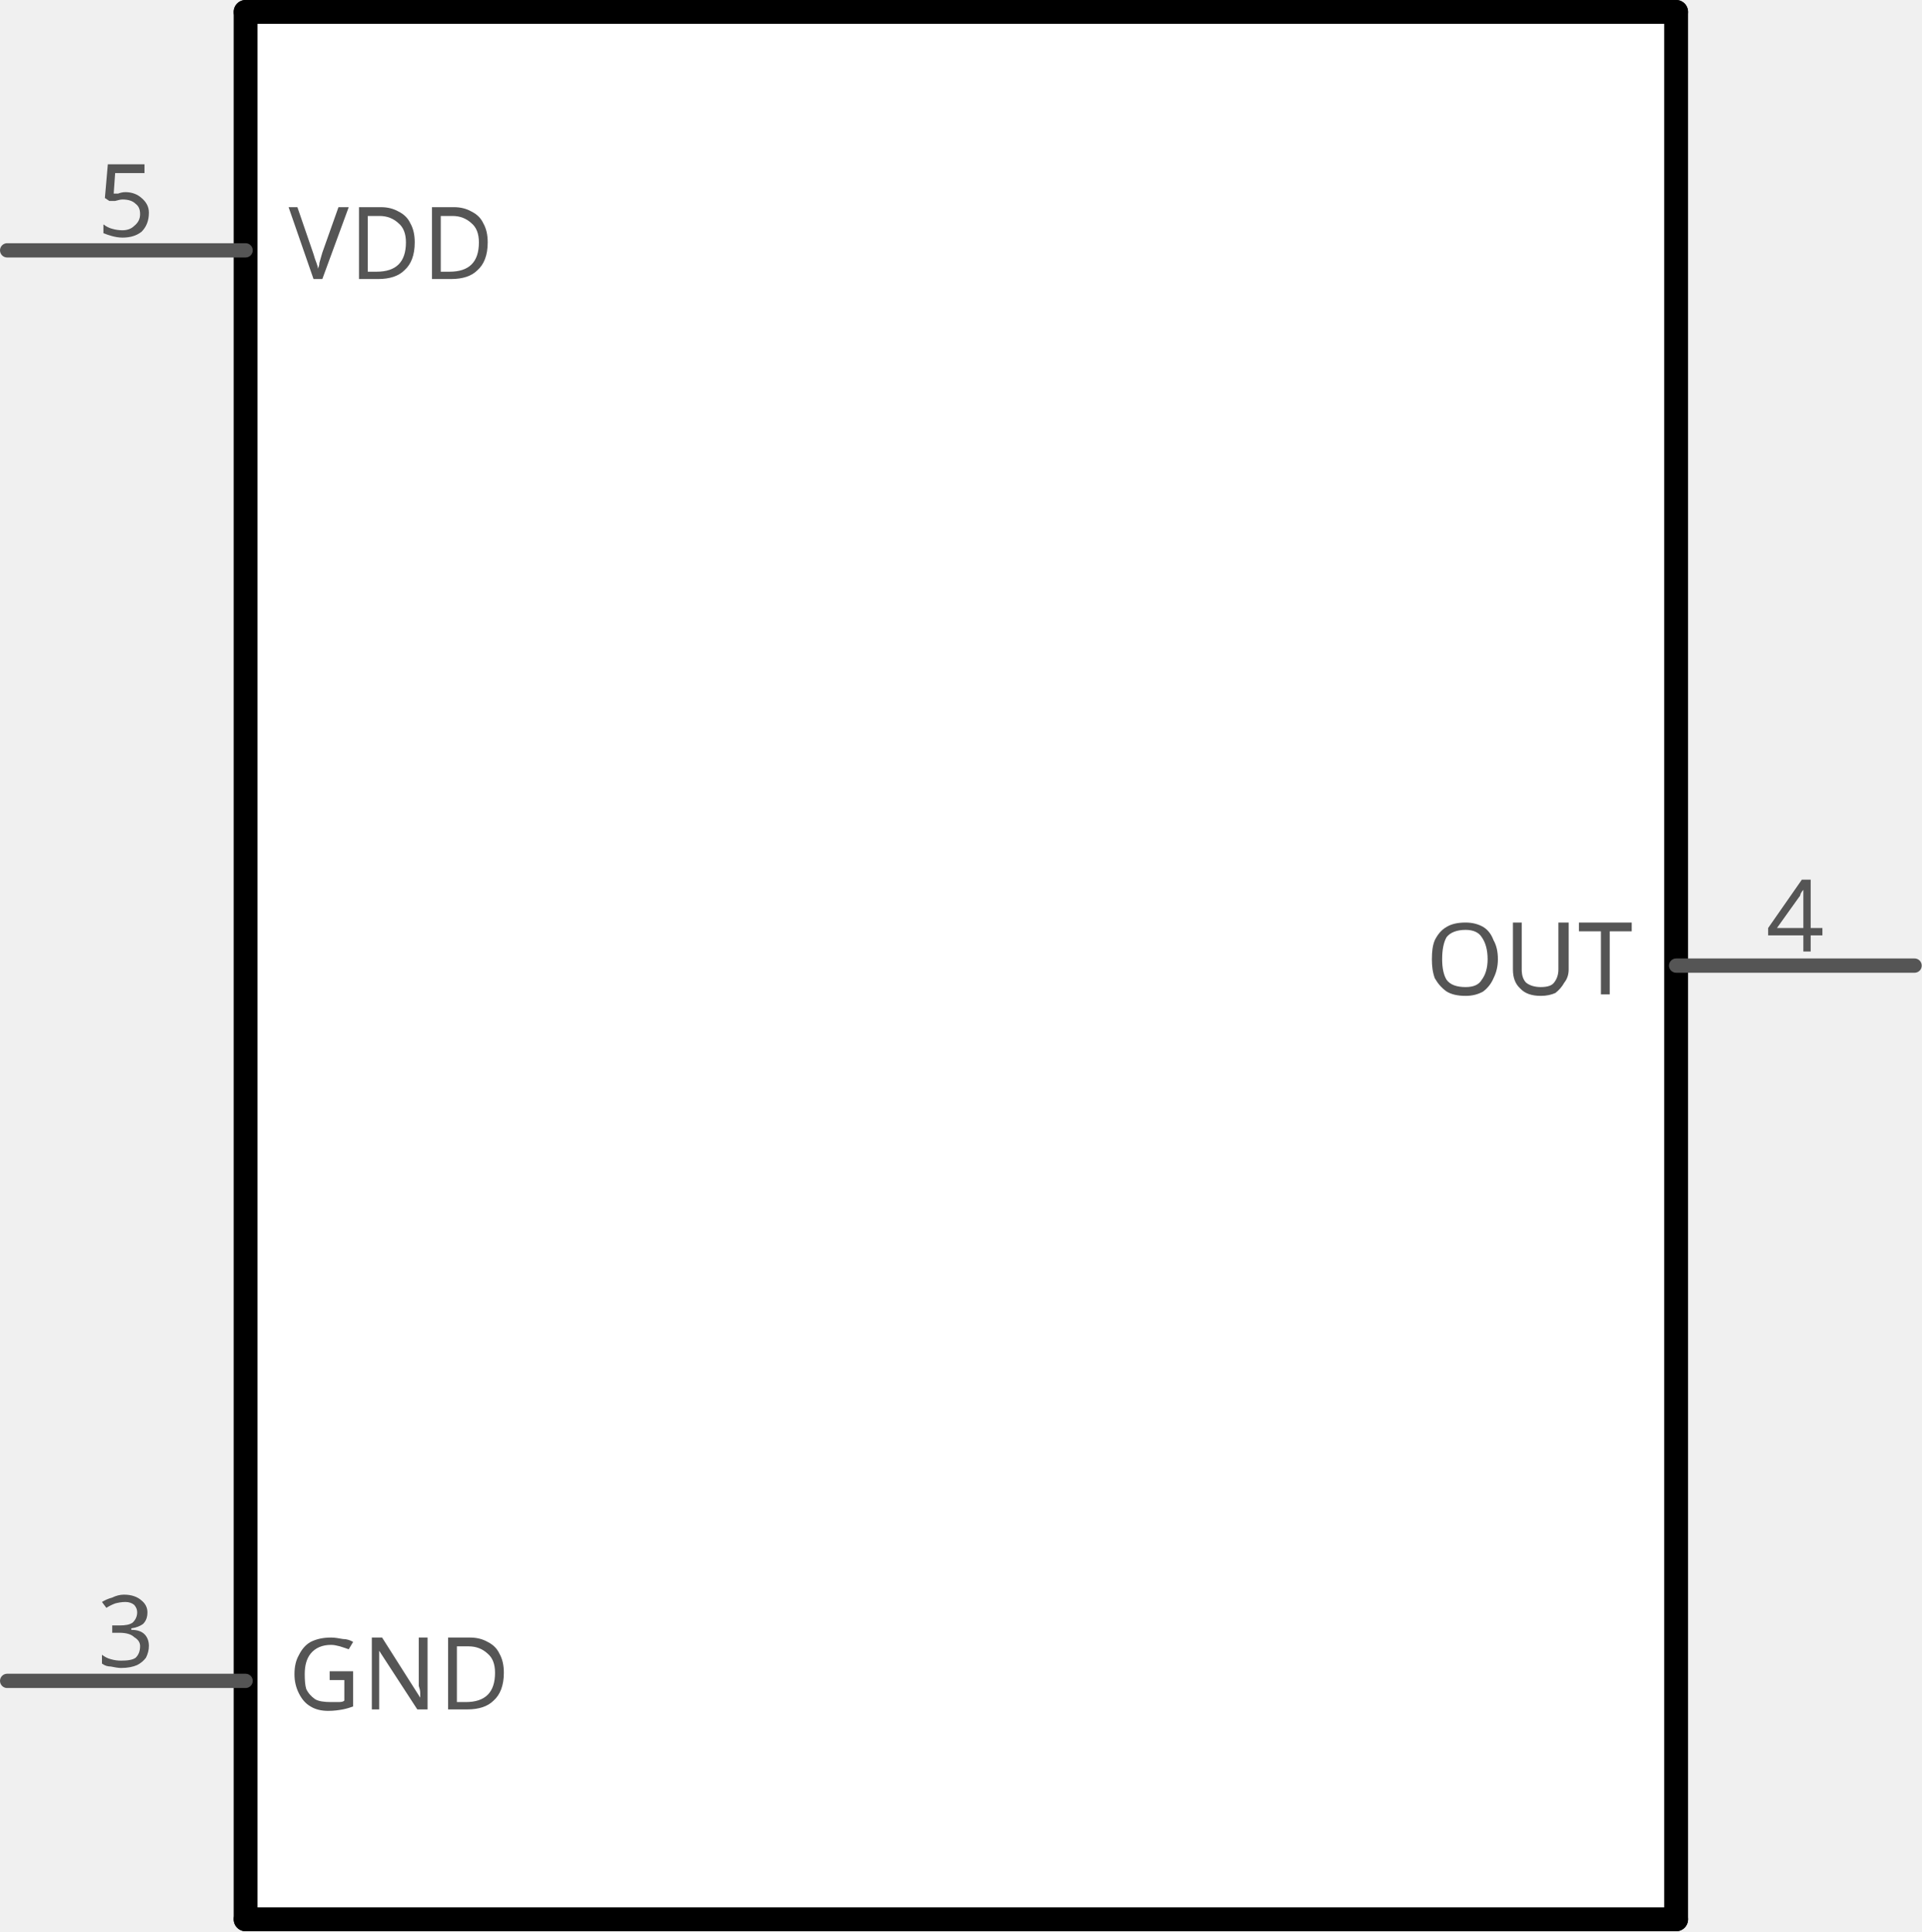
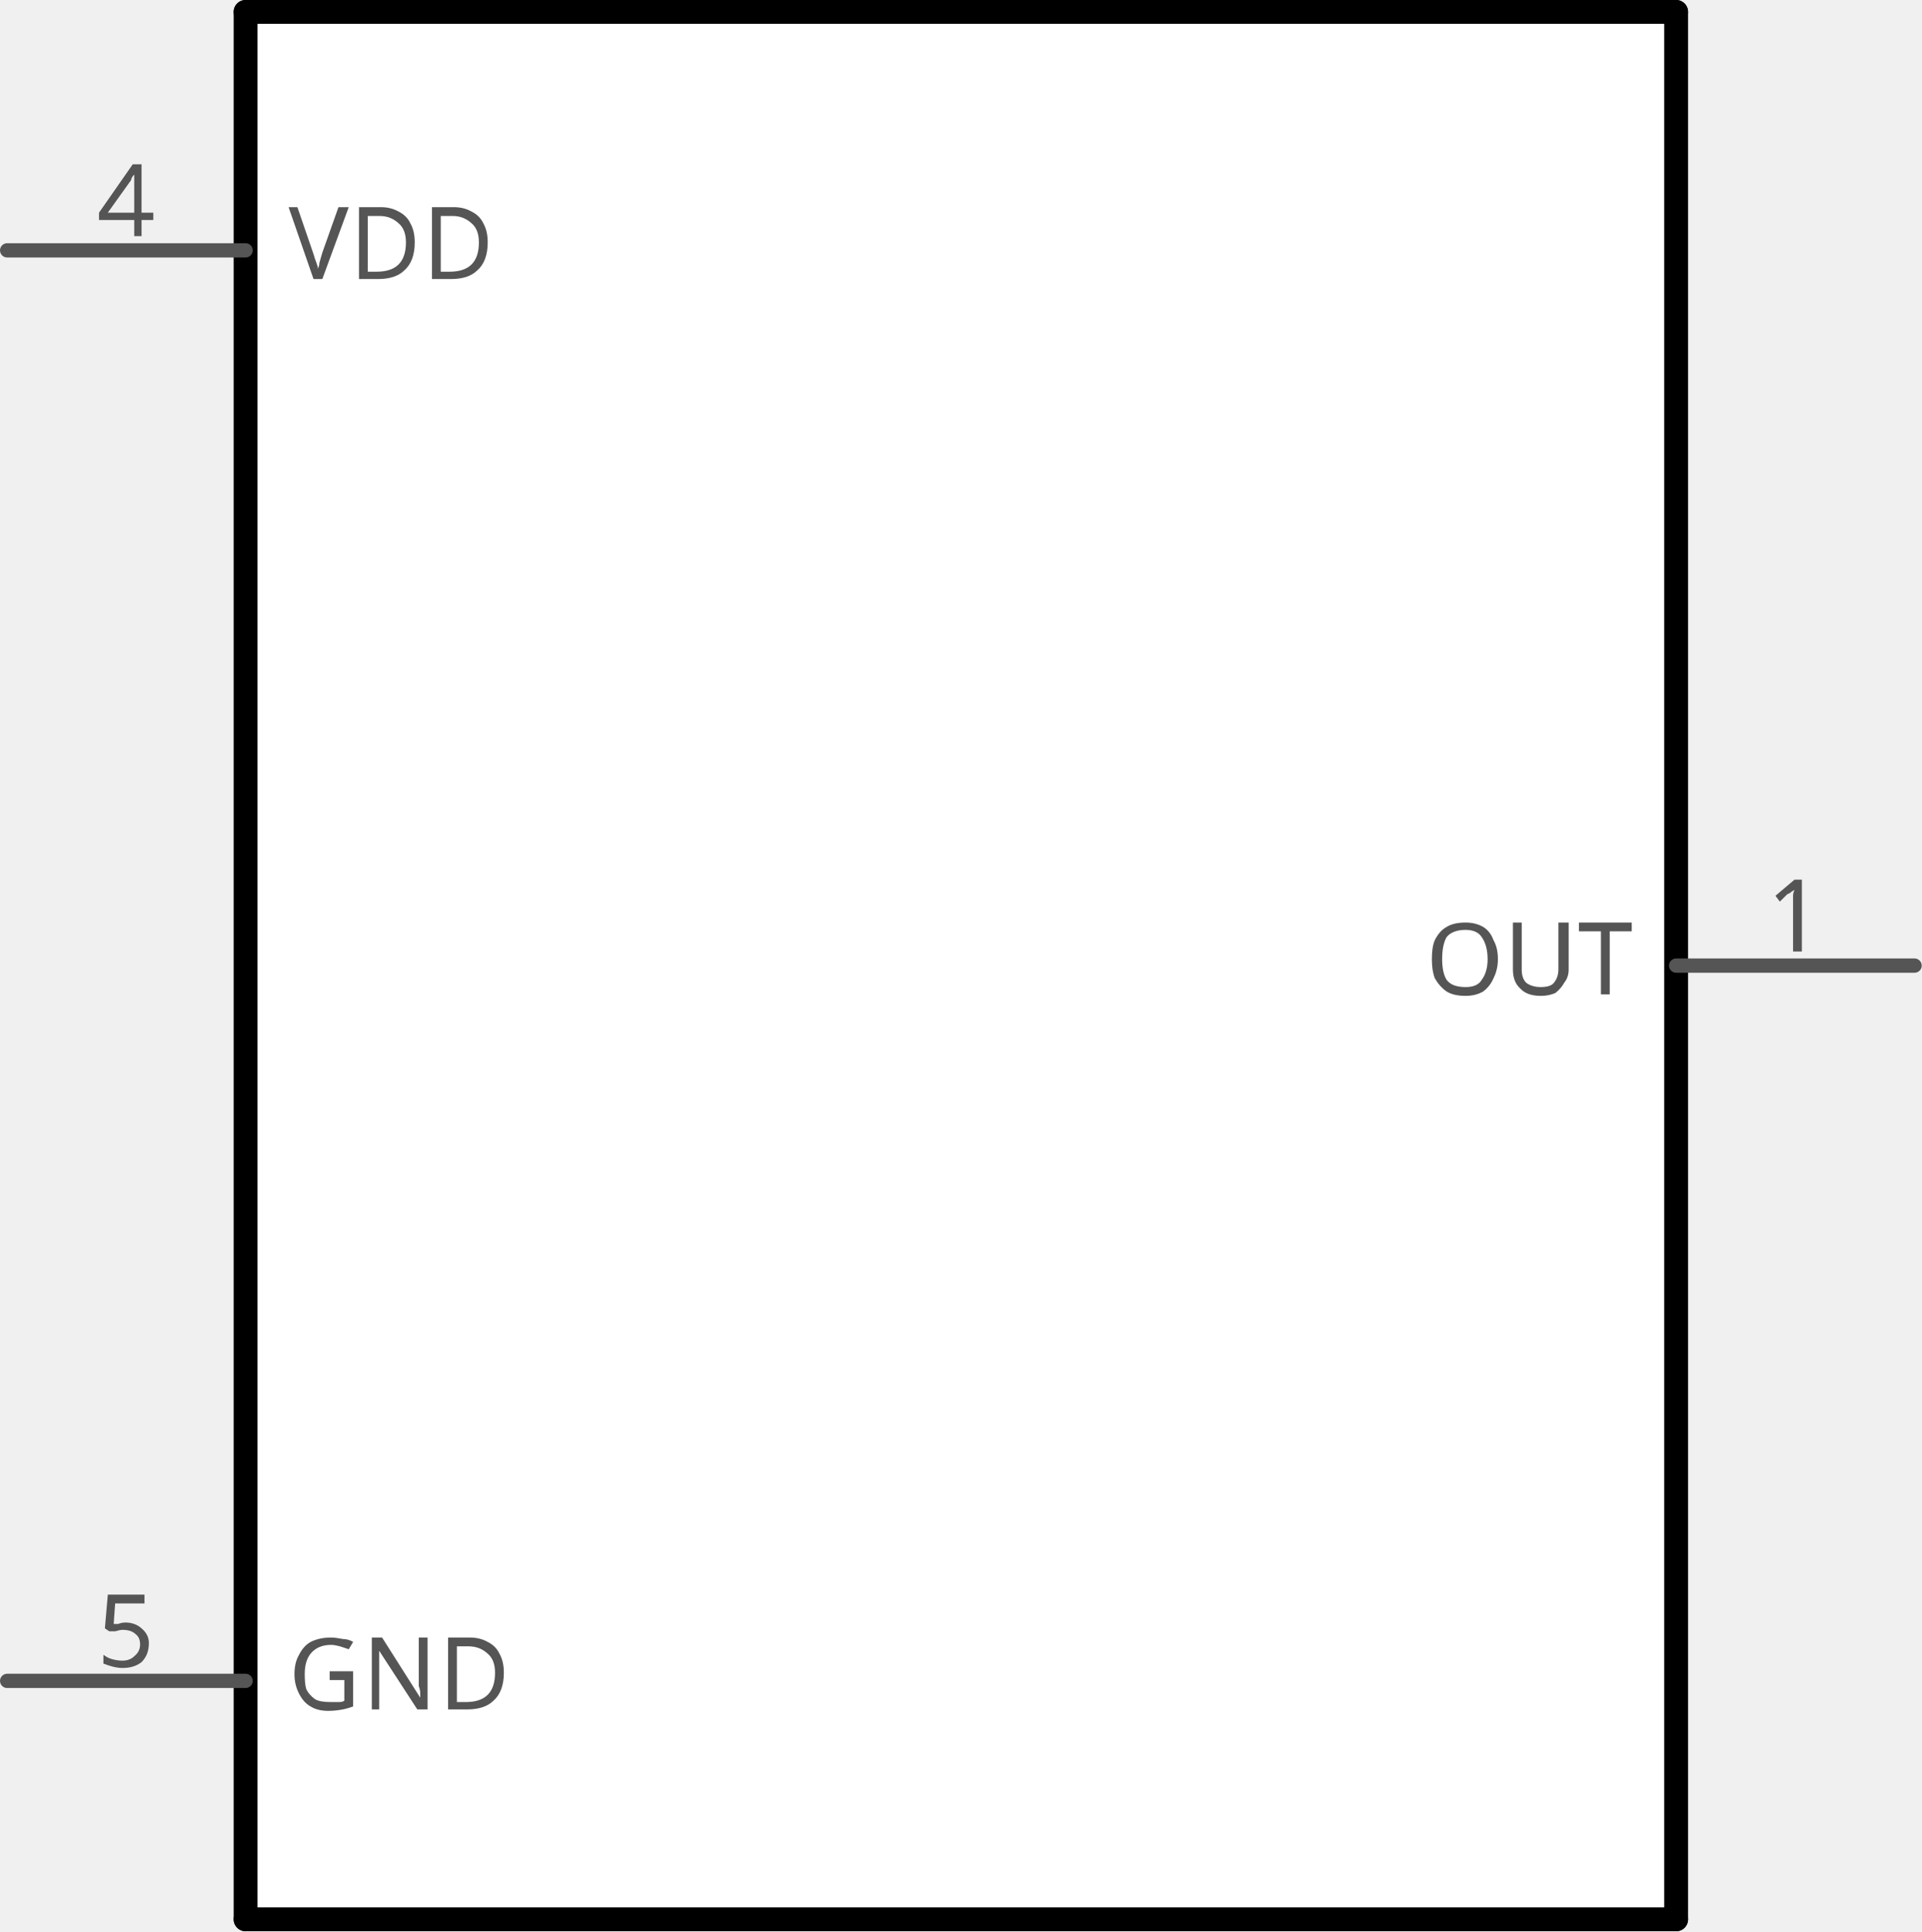
<svg xmlns="http://www.w3.org/2000/svg" version="1.2" baseProfile="tiny" x="0in" y="0in" width="0.806in" height="0.81in" viewBox="0 0 20.472 20.574">
  <g id="schematic">
    <rect x="2.616" y="0.127" width="15.24" height="20.32" stroke="none" stroke-width="0" fill="#ffffff" />
    <text class="text" id="label" font-family="OCRA" stroke="none" stroke-width="0" fill="#555555" font-size="2.896" x="10.236" y="10.287" text-anchor="middle" />
    <line class="other" x1="2.616" y1="0.127" x2="2.616" y2="20.447" stroke="#000000" stroke-width="0.254" stroke-linecap="round" />
    <line class="other" x1="2.616" y1="20.447" x2="17.856" y2="20.447" stroke="#000000" stroke-width="0.254" stroke-linecap="round" />
    <line class="other" x1="17.856" y1="20.447" x2="17.856" y2="0.127" stroke="#000000" stroke-width="0.254" stroke-linecap="round" />
    <line class="other" x1="17.856" y1="0.127" x2="2.616" y2="0.127" stroke="#000000" stroke-width="0.254" stroke-linecap="round" />
-     <line class="pin" id="connector4pin" connectorname="VDD" x1="0.076" y1="2.667" x2="2.616" y2="2.667" stroke="#555555" stroke-width="0.152" stroke-linecap="round" />
-     <rect class="terminal" id="connector4terminal" x="0.076" y="2.667" width="0" height="0" stroke="none" stroke-width="0" fill="none" />
-     <text class="text" font-family="OCRA" stroke="none" stroke-width="0" fill="#555555" font-size="1.067" x="1.346" y="2.515" text-anchor="middle">5</text>
+     <line class="pin" id="connector3pin" connectorname="VDD" x1="0.076" y1="2.667" x2="2.616" y2="2.667" stroke="#555555" stroke-width="0.152" stroke-linecap="round" />
+     <rect class="terminal" id="connector3terminal" x="0.076" y="2.667" width="0" height="0" stroke="none" stroke-width="0" fill="none" />
+     <text class="text" font-family="OCRA" stroke="none" stroke-width="0" fill="#555555" font-size="1.067" x="1.346" y="2.515" text-anchor="middle">4</text>
    <text class="text" font-family="OCRA" stroke="none" stroke-width="0" fill="#555555" font-size="1.067" x="3.073" y="2.972" text-anchor="start">VDD</text>
-     <line class="pin" id="connector3pin" connectorname="OUT" x1="20.396" y1="10.287" x2="17.856" y2="10.287" stroke="#555555" stroke-width="0.152" stroke-linecap="round" />
-     <rect class="terminal" id="connector3terminal" x="20.396" y="10.287" width="0" height="0" stroke="none" stroke-width="0" fill="none" />
-     <text class="text" font-family="OCRA" stroke="none" stroke-width="0" fill="#555555" font-size="1.067" x="19.126" y="10.135" text-anchor="middle">4</text>
+     <line class="pin" id="connector0pin" connectorname="OUT" x1="20.396" y1="10.287" x2="17.856" y2="10.287" stroke="#555555" stroke-width="0.152" stroke-linecap="round" />
+     <rect class="terminal" id="connector0terminal" x="20.396" y="10.287" width="0" height="0" stroke="none" stroke-width="0" fill="none" />
+     <text class="text" font-family="OCRA" stroke="none" stroke-width="0" fill="#555555" font-size="1.067" x="19.126" y="10.135" text-anchor="middle">1</text>
    <text class="text" font-family="OCRA" stroke="none" stroke-width="0" fill="#555555" font-size="1.067" x="17.399" y="10.592" text-anchor="end">OUT</text>
-     <line class="pin" id="connector2pin" connectorname="GND" x1="0.076" y1="17.907" x2="2.616" y2="17.907" stroke="#555555" stroke-width="0.152" stroke-linecap="round" />
-     <rect class="terminal" id="connector2terminal" x="0.076" y="17.907" width="0" height="0" stroke="none" stroke-width="0" fill="none" />
-     <text class="text" font-family="OCRA" stroke="none" stroke-width="0" fill="#555555" font-size="1.067" x="1.346" y="17.755" text-anchor="middle">3</text>
+     <line class="pin" id="connector4pin" connectorname="GND" x1="0.076" y1="17.907" x2="2.616" y2="17.907" stroke="#555555" stroke-width="0.152" stroke-linecap="round" />
+     <rect class="terminal" id="connector4terminal" x="0.076" y="17.907" width="0" height="0" stroke="none" stroke-width="0" fill="none" />
+     <text class="text" font-family="OCRA" stroke="none" stroke-width="0" fill="#555555" font-size="1.067" x="1.346" y="17.755" text-anchor="middle">5</text>
    <text class="text" font-family="OCRA" stroke="none" stroke-width="0" fill="#555555" font-size="1.067" x="3.073" y="18.212" text-anchor="start">GND</text>
-     <line class="pin" id="connector0pin" connectorname="GND" x1="0.076" y1="17.907" x2="2.616" y2="17.907" stroke="#555555" stroke-width="0" stroke-linecap="round" />
-     <rect class="terminal" id="connector0terminal" x="0.076" y="17.907" width="0" height="0" stroke="none" stroke-width="0" fill="none" />
    <line class="pin" id="connector1pin" connectorname="GND" x1="0.076" y1="17.907" x2="2.616" y2="17.907" stroke="#555555" stroke-width="0" stroke-linecap="round" />
    <rect class="terminal" id="connector1terminal" x="0.076" y="17.907" width="0" height="0" stroke="none" stroke-width="0" fill="none" />
+     <line class="pin" id="connector2pin" connectorname="GND" x1="0.076" y1="17.907" x2="2.616" y2="17.907" stroke="#555555" stroke-width="0" stroke-linecap="round" />
+     <rect class="terminal" id="connector2terminal" x="0.076" y="17.907" width="0" height="0" stroke="none" stroke-width="0" fill="none" />
  </g>
</svg>
